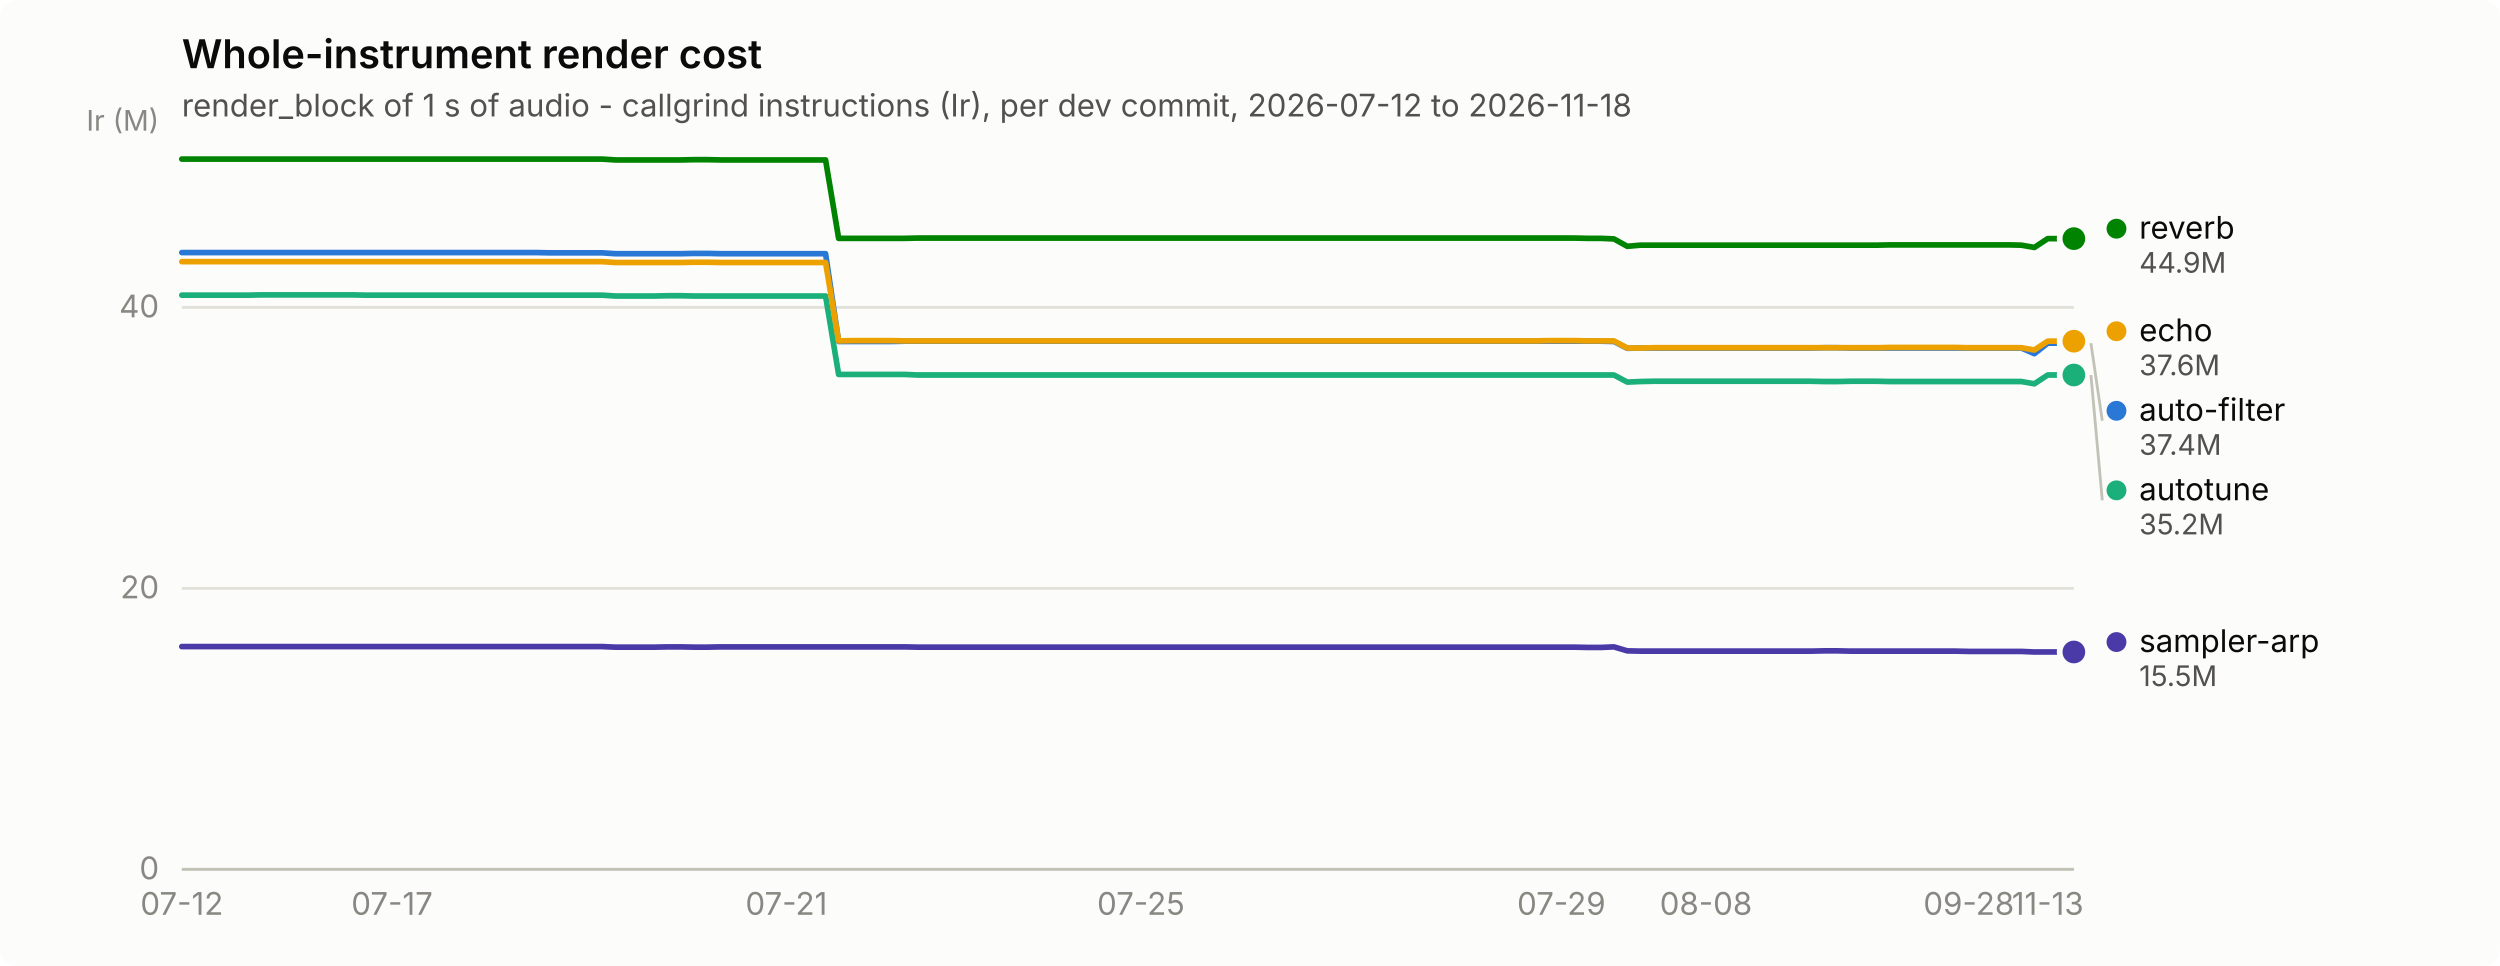
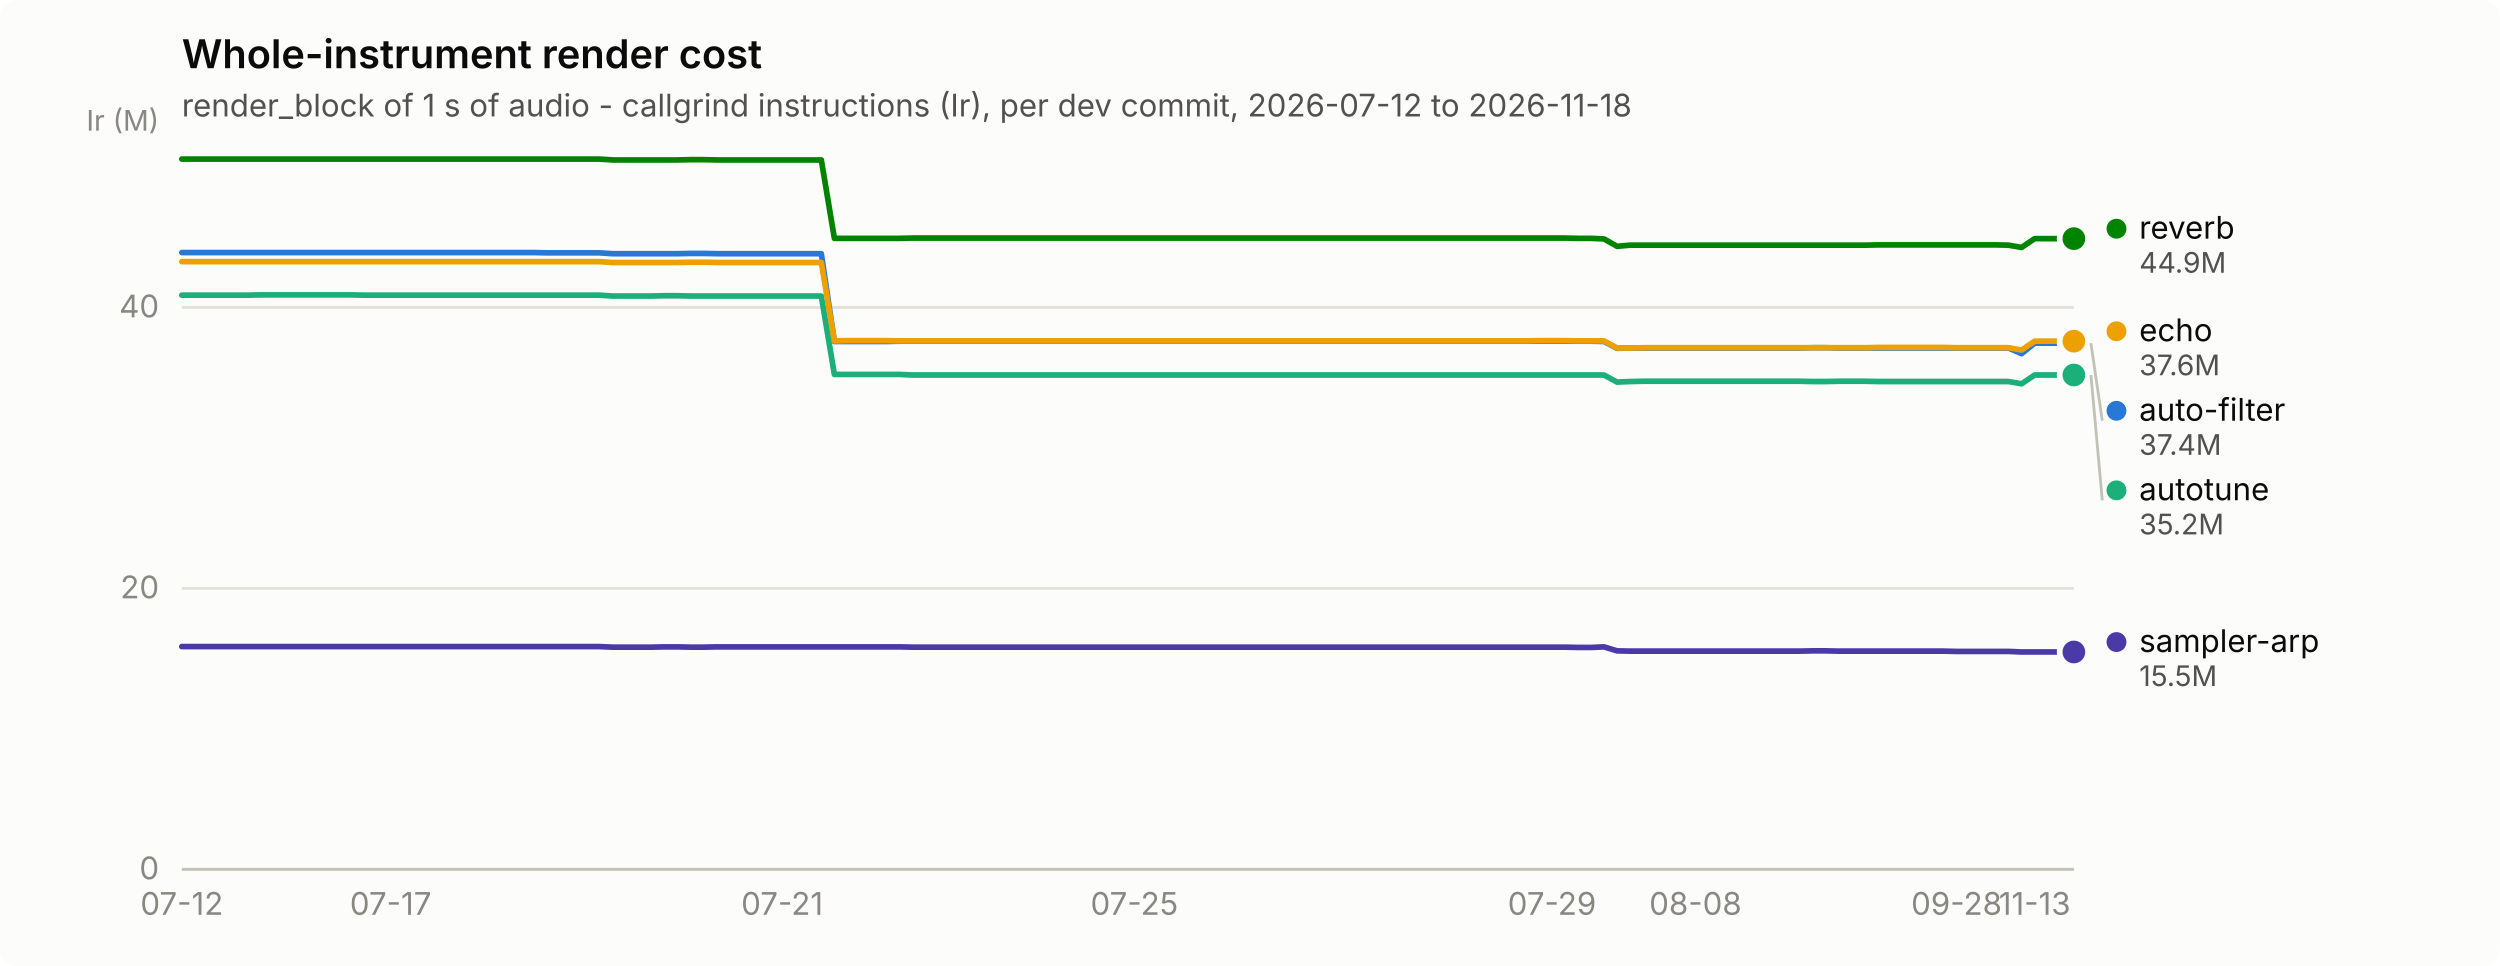
<svg xmlns="http://www.w3.org/2000/svg" width="880" height="340" viewBox="0 0 880 340" role="img" aria-label="Whole-instrument render cost">
  <rect width="880" height="340" rx="6" fill="#fcfcfb" />
  <text x="64" y="24" font-family="system-ui, -apple-system, &quot;Segoe UI&quot;, sans-serif" font-size="14" font-weight="600" fill="#0b0b0b">Whole-instrument render cost</text>
  <text x="64" y="41" font-family="system-ui, -apple-system, &quot;Segoe UI&quot;, sans-serif" font-size="11" fill="#52514e">render_block of 1 s of audio - callgrind instructions (Ir), per dev commit, 2026-07-12 to 2026-11-18</text>
  <line x1="64" y1="306.0" x2="730" y2="306.0" stroke="#e1e0d9" stroke-width="1" />
  <text x="56" y="309.5" text-anchor="end" font-family="system-ui, -apple-system, &quot;Segoe UI&quot;, sans-serif" font-size="11" style="font-variant-numeric: tabular-nums" fill="#898781">0</text>
  <line x1="64" y1="207.1" x2="730" y2="207.1" stroke="#e1e0d9" stroke-width="1" />
  <text x="56" y="210.6" text-anchor="end" font-family="system-ui, -apple-system, &quot;Segoe UI&quot;, sans-serif" font-size="11" style="font-variant-numeric: tabular-nums" fill="#898781">20</text>
  <line x1="64" y1="108.2" x2="730" y2="108.2" stroke="#e1e0d9" stroke-width="1" />
  <text x="56" y="111.7" text-anchor="end" font-family="system-ui, -apple-system, &quot;Segoe UI&quot;, sans-serif" font-size="11" style="font-variant-numeric: tabular-nums" fill="#898781">40</text>
  <text x="56" y="46" text-anchor="end" font-family="system-ui, -apple-system, &quot;Segoe UI&quot;, sans-serif" font-size="10" fill="#898781">Ir (M)</text>
  <line x1="64" y1="306" x2="730" y2="306" stroke="#c3c2b7" stroke-width="1" />
  <text x="64.0" y="322" text-anchor="middle" font-family="system-ui, -apple-system, &quot;Segoe UI&quot;, sans-serif" font-size="11" style="font-variant-numeric: tabular-nums" fill="#898781">07-12</text>
-   <text x="138.0" y="322" text-anchor="middle" font-family="system-ui, -apple-system, &quot;Segoe UI&quot;, sans-serif" font-size="11" style="font-variant-numeric: tabular-nums" fill="#898781">07-17</text>
-   <text x="276.8" y="322" text-anchor="middle" font-family="system-ui, -apple-system, &quot;Segoe UI&quot;, sans-serif" font-size="11" style="font-variant-numeric: tabular-nums" fill="#898781">07-21</text>
-   <text x="401.6" y="322" text-anchor="middle" font-family="system-ui, -apple-system, &quot;Segoe UI&quot;, sans-serif" font-size="11" style="font-variant-numeric: tabular-nums" fill="#898781">07-25</text>
-   <text x="549.6" y="322" text-anchor="middle" font-family="system-ui, -apple-system, &quot;Segoe UI&quot;, sans-serif" font-size="11" style="font-variant-numeric: tabular-nums" fill="#898781">07-29</text>
-   <text x="600.5" y="322" text-anchor="middle" font-family="system-ui, -apple-system, &quot;Segoe UI&quot;, sans-serif" font-size="11" style="font-variant-numeric: tabular-nums" fill="#898781">08-08</text>
-   <text x="693.0" y="322" text-anchor="middle" font-family="system-ui, -apple-system, &quot;Segoe UI&quot;, sans-serif" font-size="11" style="font-variant-numeric: tabular-nums" fill="#898781">09-28</text>
-   <text x="720.8" y="322" text-anchor="middle" font-family="system-ui, -apple-system, &quot;Segoe UI&quot;, sans-serif" font-size="11" style="font-variant-numeric: tabular-nums" fill="#898781">11-13</text>
-   <path d="M64.0,88.9 L68.6,88.9 L73.2,88.9 L77.9,88.9 L82.5,88.9 L87.1,88.9 L91.8,88.9 L96.4,88.9 L101.0,88.9 L105.6,88.9 L110.2,88.9 L114.9,88.9 L119.5,88.9 L124.1,88.9 L128.8,88.9 L133.4,88.9 L138.0,88.9 L142.6,88.9 L147.2,88.9 L151.9,88.9 L156.5,88.9 L161.1,88.9 L165.8,88.9 L170.4,88.9 L175.0,88.9 L179.6,88.9 L184.2,88.9 L188.9,88.9 L193.5,89.0 L198.1,89.0 L202.8,89.0 L207.4,89.0 L212.0,89.0 L216.6,89.3 L221.2,89.3 L225.9,89.3 L230.5,89.3 L235.1,89.3 L239.8,89.3 L244.4,89.2 L249.0,89.2 L253.6,89.3 L258.2,89.3 L262.9,89.3 L267.5,89.3 L272.1,89.3 L276.8,89.3 L281.4,89.3 L286.0,89.3 L290.6,89.3 L295.2,120.2 L299.9,120.2 L304.5,120.2 L309.1,120.2 L313.8,120.2 L318.4,120.1 L323.0,120.1 L327.6,120.1 L332.2,120.1 L336.9,120.1 L341.5,120.1 L346.1,120.1 L350.8,120.1 L355.4,120.1 L360.0,120.1 L364.6,120.1 L369.2,120.1 L373.9,120.1 L378.5,120.1 L383.1,120.1 L387.8,120.1 L392.4,120.1 L397.0,120.1 L401.6,120.1 L406.2,120.1 L410.9,120.1 L415.5,120.1 L420.1,120.1 L424.8,120.1 L429.4,120.1 L434.0,120.1 L438.6,120.1 L443.2,120.1 L447.9,120.1 L452.5,120.1 L457.1,120.1 L461.8,120.1 L466.4,120.1 L471.0,120.1 L475.6,120.1 L480.2,120.1 L484.9,120.1 L489.5,120.1 L494.1,120.1 L498.8,120.1 L503.4,120.1 L508.0,120.1 L512.6,120.1 L517.2,120.1 L521.9,120.1 L526.5,120.1 L531.1,120.1 L535.8,120.1 L540.4,120.1 L545.0,120.1 L549.6,120.1 L554.2,120.1 L558.9,120.1 L563.5,120.1 L568.1,120.2 L572.8,122.6 L577.4,122.5 L582.0,122.5 L586.6,122.5 L591.2,122.5 L595.9,122.5 L600.5,122.5 L605.1,122.5 L609.8,122.5 L614.4,122.5 L619.0,122.5 L623.6,122.5 L628.2,122.5 L632.9,122.5 L637.5,122.5 L642.1,122.4 L646.8,122.4 L651.4,122.5 L656.0,122.5 L660.6,122.5 L665.2,122.5 L669.9,122.5 L674.5,122.5 L679.1,122.5 L683.8,122.5 L688.4,122.5 L693.0,122.5 L697.6,122.5 L702.2,122.5 L706.9,122.5 L711.5,122.5 L716.1,124.5 L720.8,120.8 L725.4,120.8 L730.0,120.8" fill="none" stroke="#2a78d6" stroke-width="2" stroke-linejoin="round" stroke-linecap="round" />
+   <text x="137.5" y="322" text-anchor="middle" font-family="system-ui, -apple-system, &quot;Segoe UI&quot;, sans-serif" font-size="11" style="font-variant-numeric: tabular-nums" fill="#898781">07-17</text>
+   <text x="275.3" y="322" text-anchor="middle" font-family="system-ui, -apple-system, &quot;Segoe UI&quot;, sans-serif" font-size="11" style="font-variant-numeric: tabular-nums" fill="#898781">07-21</text>
+   <text x="399.3" y="322" text-anchor="middle" font-family="system-ui, -apple-system, &quot;Segoe UI&quot;, sans-serif" font-size="11" style="font-variant-numeric: tabular-nums" fill="#898781">07-25</text>
+   <text x="546.3" y="322" text-anchor="middle" font-family="system-ui, -apple-system, &quot;Segoe UI&quot;, sans-serif" font-size="11" style="font-variant-numeric: tabular-nums" fill="#898781">07-29</text>
+   <text x="596.8" y="322" text-anchor="middle" font-family="system-ui, -apple-system, &quot;Segoe UI&quot;, sans-serif" font-size="11" style="font-variant-numeric: tabular-nums" fill="#898781">08-08</text>
+   <text x="688.7" y="322" text-anchor="middle" font-family="system-ui, -apple-system, &quot;Segoe UI&quot;, sans-serif" font-size="11" style="font-variant-numeric: tabular-nums" fill="#898781">09-28</text>
+   <text x="716.2" y="322" text-anchor="middle" font-family="system-ui, -apple-system, &quot;Segoe UI&quot;, sans-serif" font-size="11" style="font-variant-numeric: tabular-nums" fill="#898781">11-13</text>
+   <path d="M64.0,88.9 L68.6,88.9 L73.2,88.9 L77.8,88.9 L82.4,88.9 L87.0,88.9 L91.6,88.9 L96.2,88.9 L100.7,88.9 L105.3,88.9 L109.9,88.9 L114.5,88.9 L119.1,88.9 L123.7,88.9 L128.3,88.9 L132.9,88.9 L137.5,88.9 L142.1,88.9 L146.7,88.9 L151.3,88.9 L155.9,88.9 L160.5,88.9 L165.0,88.9 L169.6,88.9 L174.2,88.9 L178.8,88.9 L183.4,88.9 L188.0,88.9 L192.6,89.0 L197.2,89.0 L201.8,89.0 L206.4,89.0 L211.0,89.0 L215.6,89.3 L220.2,89.3 L224.8,89.3 L229.4,89.3 L233.9,89.3 L238.5,89.3 L243.1,89.2 L247.7,89.2 L252.3,89.3 L256.9,89.3 L261.5,89.3 L266.1,89.3 L270.7,89.3 L275.3,89.3 L279.9,89.3 L284.5,89.3 L289.1,89.3 L293.7,120.2 L298.2,120.2 L302.8,120.2 L307.4,120.2 L312.0,120.2 L316.6,120.1 L321.2,120.1 L325.8,120.1 L330.4,120.1 L335.0,120.1 L339.6,120.1 L344.2,120.1 L348.8,120.1 L353.4,120.1 L358.0,120.1 L362.6,120.1 L367.1,120.1 L371.7,120.1 L376.3,120.1 L380.9,120.1 L385.5,120.1 L390.1,120.1 L394.7,120.1 L399.3,120.1 L403.9,120.1 L408.5,120.1 L413.1,120.1 L417.7,120.1 L422.3,120.1 L426.9,120.1 L431.4,120.1 L436.0,120.1 L440.6,120.1 L445.2,120.1 L449.8,120.1 L454.4,120.1 L459.0,120.1 L463.6,120.1 L468.2,120.1 L472.8,120.1 L477.4,120.1 L482.0,120.1 L486.6,120.1 L491.2,120.1 L495.8,120.1 L500.3,120.1 L504.9,120.1 L509.5,120.1 L514.1,120.1 L518.7,120.1 L523.3,120.1 L527.9,120.1 L532.5,120.1 L537.1,120.1 L541.7,120.1 L546.3,120.1 L550.9,120.1 L555.5,120.1 L560.1,120.1 L564.6,120.2 L569.2,122.6 L573.8,122.5 L578.4,122.5 L583.0,122.5 L587.6,122.5 L592.2,122.5 L596.8,122.5 L601.4,122.5 L606.0,122.5 L610.6,122.5 L615.2,122.5 L619.8,122.5 L624.4,122.5 L629.0,122.5 L633.5,122.5 L638.1,122.4 L642.7,122.4 L647.3,122.5 L651.9,122.5 L656.5,122.5 L661.1,122.5 L665.7,122.5 L670.3,122.5 L674.9,122.5 L679.5,122.5 L684.1,122.5 L688.7,122.5 L693.3,122.5 L697.8,122.5 L702.4,122.5 L707.0,122.5 L711.6,124.5 L716.2,120.8 L720.8,120.8 L725.4,120.8 L730.0,120.8" fill="none" stroke="#2a78d6" stroke-width="2" stroke-linejoin="round" stroke-linecap="round" />
  <circle cx="730.0" cy="120.8" r="6" fill="#fcfcfb" />
  <circle cx="730.0" cy="120.8" r="4" fill="#2a78d6" />
-   <path d="M64.0,103.9 L68.6,103.9 L73.2,103.9 L77.9,103.9 L82.5,103.9 L87.1,103.9 L91.8,103.8 L96.4,103.8 L101.0,103.8 L105.6,103.8 L110.2,103.8 L114.9,103.8 L119.5,103.8 L124.1,103.8 L128.8,103.9 L133.4,103.9 L138.0,103.9 L142.6,103.9 L147.2,103.9 L151.9,103.9 L156.5,103.9 L161.1,103.9 L165.8,103.9 L170.4,103.9 L175.0,103.9 L179.6,103.9 L184.2,103.9 L188.9,103.9 L193.5,103.9 L198.1,103.9 L202.8,103.9 L207.4,103.9 L212.0,103.9 L216.6,104.2 L221.2,104.2 L225.9,104.2 L230.5,104.2 L235.1,104.1 L239.8,104.1 L244.4,104.2 L249.0,104.2 L253.6,104.2 L258.2,104.2 L262.9,104.2 L267.5,104.2 L272.1,104.2 L276.8,104.2 L281.4,104.2 L286.0,104.2 L290.6,104.2 L295.2,131.8 L299.9,131.8 L304.5,131.8 L309.1,131.8 L313.8,131.8 L318.4,131.8 L323.0,132.0 L327.6,132.0 L332.2,132.0 L336.9,132.0 L341.5,132.0 L346.1,132.0 L350.8,132.0 L355.4,132.0 L360.0,132.0 L364.6,132.0 L369.2,132.0 L373.9,132.0 L378.5,132.0 L383.1,132.0 L387.8,132.0 L392.4,132.0 L397.0,132.0 L401.6,132.0 L406.2,132.0 L410.9,132.0 L415.5,132.0 L420.1,132.0 L424.8,132.0 L429.4,132.0 L434.0,132.0 L438.6,132.0 L443.2,132.0 L447.9,132.0 L452.5,132.0 L457.1,132.0 L461.8,132.0 L466.4,132.0 L471.0,132.0 L475.6,132.0 L480.2,132.0 L484.9,132.0 L489.5,132.0 L494.1,132.0 L498.8,132.0 L503.4,132.0 L508.0,132.0 L512.6,132.0 L517.2,132.0 L521.9,132.0 L526.5,132.0 L531.1,132.0 L535.8,132.0 L540.4,132.0 L545.0,132.0 L549.6,132.0 L554.2,132.0 L558.9,132.0 L563.5,132.0 L568.1,132.0 L572.8,134.5 L577.4,134.3 L582.0,134.2 L586.6,134.2 L591.2,134.2 L595.9,134.2 L600.5,134.2 L605.1,134.2 L609.8,134.2 L614.4,134.2 L619.0,134.2 L623.6,134.2 L628.2,134.2 L632.9,134.2 L637.5,134.2 L642.1,134.3 L646.8,134.3 L651.4,134.2 L656.0,134.2 L660.6,134.2 L665.2,134.3 L669.9,134.3 L674.5,134.3 L679.1,134.3 L683.8,134.3 L688.4,134.3 L693.0,134.3 L697.6,134.3 L702.2,134.3 L706.9,134.3 L711.5,134.3 L716.1,135.1 L720.8,132.0 L725.4,132.0 L730.0,132.0" fill="none" stroke="#1baf7a" stroke-width="2" stroke-linejoin="round" stroke-linecap="round" />
+   <path d="M64.0,103.9 L68.6,103.9 L73.2,103.9 L77.8,103.9 L82.4,103.9 L87.0,103.9 L91.6,103.8 L96.2,103.8 L100.7,103.8 L105.3,103.8 L109.9,103.8 L114.5,103.8 L119.1,103.8 L123.7,103.8 L128.3,103.9 L132.9,103.9 L137.5,103.9 L142.1,103.9 L146.7,103.9 L151.3,103.9 L155.9,103.9 L160.5,103.9 L165.0,103.9 L169.6,103.9 L174.2,103.9 L178.8,103.9 L183.4,103.9 L188.0,103.9 L192.6,103.9 L197.2,103.9 L201.8,103.9 L206.4,103.9 L211.0,103.9 L215.6,104.2 L220.2,104.2 L224.8,104.2 L229.4,104.2 L233.9,104.1 L238.5,104.1 L243.1,104.2 L247.7,104.2 L252.3,104.2 L256.9,104.2 L261.5,104.2 L266.1,104.2 L270.7,104.2 L275.3,104.2 L279.9,104.2 L284.5,104.2 L289.1,104.2 L293.7,131.8 L298.2,131.8 L302.8,131.8 L307.4,131.8 L312.0,131.8 L316.6,131.8 L321.2,132.0 L325.8,132.0 L330.4,132.0 L335.0,132.0 L339.6,132.0 L344.2,132.0 L348.8,132.0 L353.4,132.0 L358.0,132.0 L362.6,132.0 L367.1,132.0 L371.7,132.0 L376.3,132.0 L380.9,132.0 L385.5,132.0 L390.1,132.0 L394.7,132.0 L399.3,132.0 L403.9,132.0 L408.5,132.0 L413.1,132.0 L417.7,132.0 L422.3,132.0 L426.9,132.0 L431.4,132.0 L436.0,132.0 L440.6,132.0 L445.2,132.0 L449.8,132.0 L454.4,132.0 L459.0,132.0 L463.6,132.0 L468.2,132.0 L472.8,132.0 L477.4,132.0 L482.0,132.0 L486.6,132.0 L491.2,132.0 L495.8,132.0 L500.3,132.0 L504.9,132.0 L509.5,132.0 L514.1,132.0 L518.7,132.0 L523.3,132.0 L527.9,132.0 L532.5,132.0 L537.1,132.0 L541.7,132.0 L546.3,132.0 L550.9,132.0 L555.5,132.0 L560.1,132.0 L564.6,132.0 L569.2,134.5 L573.8,134.3 L578.4,134.2 L583.0,134.2 L587.6,134.2 L592.2,134.2 L596.8,134.2 L601.4,134.2 L606.0,134.2 L610.6,134.2 L615.2,134.2 L619.8,134.2 L624.4,134.2 L629.0,134.2 L633.5,134.2 L638.1,134.3 L642.7,134.3 L647.3,134.2 L651.9,134.2 L656.5,134.2 L661.1,134.3 L665.7,134.3 L670.3,134.3 L674.9,134.3 L679.5,134.3 L684.1,134.3 L688.7,134.3 L693.3,134.3 L697.8,134.3 L702.4,134.3 L707.0,134.3 L711.6,135.1 L716.2,132.0 L720.8,132.0 L725.4,132.0 L730.0,132.0" fill="none" stroke="#1baf7a" stroke-width="2" stroke-linejoin="round" stroke-linecap="round" />
  <circle cx="730.0" cy="132.0" r="6" fill="#fcfcfb" />
  <circle cx="730.0" cy="132.0" r="4" fill="#1baf7a" />
-   <path d="M64.0,92.1 L68.6,92.1 L73.2,92.1 L77.9,92.1 L82.5,92.1 L87.1,92.1 L91.8,92.1 L96.4,92.1 L101.0,92.1 L105.6,92.1 L110.2,92.1 L114.9,92.1 L119.5,92.1 L124.1,92.1 L128.8,92.1 L133.4,92.1 L138.0,92.1 L142.6,92.1 L147.2,92.1 L151.9,92.1 L156.5,92.1 L161.1,92.1 L165.8,92.1 L170.4,92.1 L175.0,92.1 L179.6,92.1 L184.2,92.1 L188.9,92.1 L193.5,92.1 L198.1,92.1 L202.8,92.1 L207.4,92.1 L212.0,92.1 L216.6,92.4 L221.2,92.4 L225.9,92.4 L230.5,92.4 L235.1,92.4 L239.8,92.4 L244.4,92.3 L249.0,92.3 L253.6,92.4 L258.2,92.4 L262.9,92.4 L267.5,92.4 L272.1,92.4 L276.8,92.4 L281.4,92.4 L286.0,92.4 L290.6,92.4 L295.2,120.0 L299.9,119.9 L304.5,119.9 L309.1,119.9 L313.8,119.9 L318.4,120.0 L323.0,120.0 L327.6,120.0 L332.2,120.0 L336.9,120.0 L341.5,120.0 L346.1,120.0 L350.8,120.0 L355.4,120.0 L360.0,120.0 L364.6,120.0 L369.2,120.0 L373.9,120.0 L378.5,120.0 L383.1,120.0 L387.8,120.0 L392.4,120.0 L397.0,120.0 L401.6,120.0 L406.2,120.0 L410.9,120.0 L415.5,120.0 L420.1,120.0 L424.8,120.0 L429.4,120.0 L434.0,120.0 L438.6,120.0 L443.2,120.0 L447.9,120.0 L452.5,120.0 L457.1,120.0 L461.8,120.0 L466.4,120.0 L471.0,120.0 L475.6,120.0 L480.2,120.0 L484.9,120.0 L489.5,120.0 L494.1,120.0 L498.8,120.0 L503.4,120.0 L508.0,120.0 L512.6,120.0 L517.2,120.0 L521.9,120.0 L526.5,120.0 L531.1,120.0 L535.8,120.0 L540.4,120.0 L545.0,119.9 L549.6,119.9 L554.2,119.9 L558.9,120.0 L563.5,120.0 L568.1,120.0 L572.8,122.5 L577.4,122.5 L582.0,122.4 L586.6,122.4 L591.2,122.4 L595.9,122.4 L600.5,122.4 L605.1,122.4 L609.8,122.4 L614.4,122.4 L619.0,122.4 L623.6,122.4 L628.2,122.4 L632.9,122.4 L637.5,122.4 L642.1,122.4 L646.8,122.4 L651.4,122.4 L656.0,122.4 L660.6,122.4 L665.2,122.3 L669.9,122.3 L674.5,122.3 L679.1,122.3 L683.8,122.3 L688.4,122.3 L693.0,122.4 L697.6,122.4 L702.2,122.4 L706.9,122.4 L711.5,122.4 L716.1,123.2 L720.8,120.1 L725.4,120.1 L730.0,120.1" fill="none" stroke="#eda100" stroke-width="2" stroke-linejoin="round" stroke-linecap="round" />
+   <path d="M64.0,92.1 L68.6,92.1 L73.2,92.1 L77.8,92.1 L82.4,92.1 L87.0,92.1 L91.6,92.1 L96.2,92.1 L100.7,92.1 L105.3,92.1 L109.9,92.1 L114.5,92.1 L119.1,92.1 L123.7,92.1 L128.3,92.1 L132.9,92.1 L137.5,92.1 L142.1,92.1 L146.7,92.1 L151.3,92.1 L155.9,92.1 L160.5,92.1 L165.0,92.1 L169.6,92.1 L174.2,92.1 L178.8,92.1 L183.4,92.1 L188.0,92.1 L192.6,92.1 L197.2,92.1 L201.8,92.1 L206.4,92.1 L211.0,92.1 L215.6,92.4 L220.2,92.4 L224.8,92.4 L229.4,92.4 L233.9,92.4 L238.5,92.4 L243.1,92.3 L247.7,92.3 L252.3,92.4 L256.9,92.4 L261.5,92.4 L266.1,92.4 L270.7,92.4 L275.3,92.4 L279.9,92.4 L284.5,92.4 L289.1,92.4 L293.7,120.0 L298.2,119.9 L302.8,119.9 L307.4,119.9 L312.0,119.9 L316.6,120.0 L321.2,120.0 L325.8,120.0 L330.4,120.0 L335.0,120.0 L339.6,120.0 L344.2,120.0 L348.8,120.0 L353.4,120.0 L358.0,120.0 L362.6,120.0 L367.1,120.0 L371.7,120.0 L376.3,120.0 L380.9,120.0 L385.5,120.0 L390.1,120.0 L394.7,120.0 L399.3,120.0 L403.9,120.0 L408.5,120.0 L413.1,120.0 L417.7,120.0 L422.3,120.0 L426.9,120.0 L431.4,120.0 L436.0,120.0 L440.6,120.0 L445.2,120.0 L449.8,120.0 L454.4,120.0 L459.0,120.0 L463.6,120.0 L468.2,120.0 L472.8,120.0 L477.4,120.0 L482.0,120.0 L486.6,120.0 L491.2,120.0 L495.8,120.0 L500.3,120.0 L504.9,120.0 L509.5,120.0 L514.1,120.0 L518.7,120.0 L523.3,120.0 L527.9,120.0 L532.5,120.0 L537.1,120.0 L541.7,119.9 L546.3,119.9 L550.9,119.9 L555.5,120.0 L560.1,120.0 L564.6,120.0 L569.2,122.5 L573.8,122.5 L578.4,122.4 L583.0,122.4 L587.6,122.4 L592.2,122.4 L596.8,122.4 L601.4,122.4 L606.0,122.4 L610.6,122.4 L615.2,122.4 L619.8,122.4 L624.4,122.4 L629.0,122.4 L633.5,122.4 L638.1,122.4 L642.7,122.4 L647.3,122.4 L651.9,122.4 L656.5,122.4 L661.1,122.3 L665.7,122.3 L670.3,122.3 L674.9,122.3 L679.5,122.3 L684.1,122.3 L688.7,122.4 L693.3,122.4 L697.8,122.4 L702.4,122.4 L707.0,122.4 L711.6,123.2 L716.2,120.1 L720.8,120.1 L725.4,120.1 L730.0,120.1" fill="none" stroke="#eda100" stroke-width="2" stroke-linejoin="round" stroke-linecap="round" />
  <circle cx="730.0" cy="120.1" r="6" fill="#fcfcfb" />
  <circle cx="730.0" cy="120.1" r="4" fill="#eda100" />
-   <path d="M64.0,56.0 L68.6,56.0 L73.2,56.0 L77.9,56.0 L82.5,56.0 L87.1,56.0 L91.8,56.0 L96.4,56.0 L101.0,56.0 L105.6,56.0 L110.2,56.0 L114.9,56.0 L119.5,56.0 L124.1,56.0 L128.8,56.0 L133.4,56.0 L138.0,56.0 L142.6,56.0 L147.2,56.0 L151.9,56.0 L156.5,56.0 L161.1,56.0 L165.8,56.0 L170.4,56.0 L175.0,56.0 L179.6,56.0 L184.2,56.0 L188.9,56.0 L193.5,56.0 L198.1,56.0 L202.8,56.0 L207.4,56.0 L212.0,56.0 L216.6,56.3 L221.2,56.3 L225.9,56.3 L230.5,56.3 L235.1,56.3 L239.8,56.3 L244.4,56.2 L249.0,56.2 L253.6,56.3 L258.2,56.3 L262.9,56.3 L267.5,56.3 L272.1,56.3 L276.8,56.3 L281.4,56.3 L286.0,56.3 L290.6,56.3 L295.2,83.9 L299.9,83.9 L304.5,83.9 L309.1,83.9 L313.8,83.9 L318.4,83.9 L323.0,83.8 L327.6,83.8 L332.2,83.8 L336.9,83.8 L341.5,83.8 L346.1,83.8 L350.8,83.8 L355.4,83.8 L360.0,83.8 L364.6,83.8 L369.2,83.8 L373.9,83.8 L378.5,83.8 L383.1,83.8 L387.8,83.8 L392.4,83.8 L397.0,83.8 L401.6,83.8 L406.2,83.8 L410.9,83.8 L415.5,83.8 L420.1,83.8 L424.8,83.8 L429.4,83.8 L434.0,83.8 L438.6,83.8 L443.2,83.8 L447.9,83.8 L452.5,83.8 L457.1,83.8 L461.8,83.8 L466.4,83.8 L471.0,83.8 L475.6,83.8 L480.2,83.8 L484.9,83.8 L489.5,83.8 L494.1,83.8 L498.8,83.8 L503.4,83.8 L508.0,83.8 L512.6,83.8 L517.2,83.8 L521.9,83.8 L526.5,83.8 L531.1,83.8 L535.8,83.8 L540.4,83.8 L545.0,83.8 L549.6,83.8 L554.2,83.8 L558.9,83.9 L563.5,83.9 L568.1,84.1 L572.8,86.7 L577.4,86.3 L582.0,86.3 L586.6,86.3 L591.2,86.3 L595.9,86.3 L600.5,86.3 L605.1,86.3 L609.8,86.3 L614.4,86.3 L619.0,86.3 L623.6,86.3 L628.2,86.3 L632.9,86.3 L637.5,86.3 L642.1,86.3 L646.8,86.3 L651.4,86.3 L656.0,86.3 L660.6,86.3 L665.2,86.2 L669.9,86.2 L674.5,86.2 L679.1,86.2 L683.8,86.2 L688.4,86.2 L693.0,86.2 L697.6,86.2 L702.2,86.2 L706.9,86.2 L711.5,86.3 L716.1,87.1 L720.8,84.0 L725.4,84.0 L730.0,84.0" fill="none" stroke="#008300" stroke-width="2" stroke-linejoin="round" stroke-linecap="round" />
+   <path d="M64.0,56.0 L68.6,56.0 L73.2,56.0 L77.8,56.0 L82.4,56.0 L87.0,56.0 L91.6,56.0 L96.2,56.0 L100.7,56.0 L105.3,56.0 L109.9,56.0 L114.5,56.0 L119.1,56.0 L123.7,56.0 L128.3,56.0 L132.9,56.0 L137.5,56.0 L142.1,56.0 L146.7,56.0 L151.3,56.0 L155.9,56.0 L160.5,56.0 L165.0,56.0 L169.6,56.0 L174.2,56.0 L178.8,56.0 L183.4,56.0 L188.0,56.0 L192.6,56.0 L197.2,56.0 L201.8,56.0 L206.4,56.0 L211.0,56.0 L215.6,56.3 L220.2,56.3 L224.8,56.3 L229.4,56.3 L233.9,56.3 L238.5,56.3 L243.1,56.2 L247.7,56.2 L252.3,56.3 L256.9,56.3 L261.5,56.3 L266.1,56.3 L270.7,56.3 L275.3,56.3 L279.9,56.3 L284.5,56.3 L289.1,56.3 L293.7,83.9 L298.2,83.9 L302.8,83.9 L307.4,83.9 L312.0,83.9 L316.6,83.9 L321.2,83.8 L325.8,83.8 L330.4,83.8 L335.0,83.8 L339.6,83.8 L344.2,83.8 L348.8,83.8 L353.4,83.8 L358.0,83.8 L362.6,83.8 L367.1,83.8 L371.7,83.8 L376.3,83.8 L380.9,83.8 L385.5,83.8 L390.1,83.8 L394.7,83.8 L399.3,83.8 L403.9,83.8 L408.5,83.8 L413.1,83.8 L417.7,83.8 L422.3,83.8 L426.9,83.8 L431.4,83.8 L436.0,83.8 L440.6,83.8 L445.2,83.8 L449.8,83.8 L454.4,83.8 L459.0,83.8 L463.6,83.8 L468.2,83.8 L472.8,83.8 L477.4,83.8 L482.0,83.8 L486.6,83.8 L491.2,83.8 L495.8,83.8 L500.3,83.8 L504.9,83.8 L509.5,83.8 L514.1,83.8 L518.7,83.8 L523.3,83.8 L527.9,83.8 L532.5,83.8 L537.1,83.8 L541.7,83.8 L546.3,83.8 L550.9,83.8 L555.5,83.9 L560.1,83.9 L564.6,84.1 L569.2,86.7 L573.8,86.3 L578.4,86.3 L583.0,86.3 L587.6,86.3 L592.2,86.3 L596.8,86.3 L601.4,86.3 L606.0,86.3 L610.6,86.3 L615.2,86.3 L619.8,86.3 L624.4,86.3 L629.0,86.3 L633.5,86.3 L638.1,86.3 L642.7,86.3 L647.3,86.3 L651.9,86.3 L656.5,86.3 L661.1,86.2 L665.7,86.2 L670.3,86.2 L674.9,86.2 L679.5,86.2 L684.1,86.2 L688.7,86.2 L693.3,86.2 L697.8,86.2 L702.4,86.2 L707.0,86.3 L711.6,87.1 L716.2,84.0 L720.8,84.0 L725.4,84.0 L730.0,84.0" fill="none" stroke="#008300" stroke-width="2" stroke-linejoin="round" stroke-linecap="round" />
  <circle cx="730.0" cy="84.0" r="6" fill="#fcfcfb" />
  <circle cx="730.0" cy="84.0" r="4" fill="#008300" />
-   <path d="M64.0,227.6 L68.6,227.6 L73.2,227.6 L77.9,227.6 L82.5,227.6 L87.1,227.6 L91.8,227.6 L96.4,227.6 L101.0,227.6 L105.6,227.6 L110.2,227.6 L114.9,227.6 L119.5,227.6 L124.1,227.6 L128.8,227.6 L133.4,227.6 L138.0,227.6 L142.6,227.6 L147.2,227.6 L151.9,227.6 L156.5,227.6 L161.1,227.6 L165.8,227.6 L170.4,227.6 L175.0,227.6 L179.6,227.6 L184.2,227.6 L188.9,227.6 L193.5,227.6 L198.1,227.6 L202.8,227.6 L207.4,227.6 L212.0,227.6 L216.6,227.8 L221.2,227.8 L225.9,227.8 L230.5,227.8 L235.1,227.7 L239.8,227.7 L244.4,227.8 L249.0,227.8 L253.6,227.7 L258.2,227.7 L262.9,227.7 L267.5,227.7 L272.1,227.7 L276.8,227.7 L281.4,227.7 L286.0,227.7 L290.6,227.7 L295.2,227.7 L299.9,227.7 L304.5,227.7 L309.1,227.7 L313.8,227.7 L318.4,227.7 L323.0,227.8 L327.6,227.8 L332.2,227.8 L336.9,227.8 L341.5,227.8 L346.1,227.8 L350.8,227.8 L355.4,227.8 L360.0,227.8 L364.6,227.8 L369.2,227.8 L373.9,227.8 L378.5,227.8 L383.1,227.8 L387.8,227.8 L392.4,227.8 L397.0,227.8 L401.6,227.8 L406.2,227.8 L410.9,227.8 L415.5,227.8 L420.1,227.8 L424.8,227.8 L429.4,227.8 L434.0,227.8 L438.6,227.8 L443.2,227.8 L447.9,227.8 L452.5,227.8 L457.1,227.8 L461.8,227.8 L466.4,227.8 L471.0,227.8 L475.6,227.8 L480.2,227.8 L484.9,227.8 L489.5,227.8 L494.1,227.8 L498.8,227.8 L503.4,227.8 L508.0,227.8 L512.6,227.8 L517.2,227.8 L521.9,227.8 L526.5,227.8 L531.1,227.8 L535.8,227.8 L540.4,227.8 L545.0,227.8 L549.6,227.8 L554.2,227.8 L558.9,227.9 L563.5,227.9 L568.1,227.7 L572.8,229.1 L577.4,229.2 L582.0,229.2 L586.6,229.2 L591.2,229.2 L595.9,229.2 L600.5,229.2 L605.1,229.2 L609.8,229.2 L614.4,229.2 L619.0,229.2 L623.6,229.2 L628.2,229.2 L632.9,229.2 L637.5,229.2 L642.1,229.1 L646.8,229.1 L651.4,229.2 L656.0,229.2 L660.6,229.2 L665.2,229.2 L669.9,229.2 L674.5,229.2 L679.1,229.2 L683.8,229.2 L688.4,229.2 L693.0,229.3 L697.6,229.3 L702.2,229.3 L706.9,229.3 L711.5,229.3 L716.1,229.5 L720.8,229.5 L725.4,229.5 L730.0,229.5" fill="none" stroke="#4a3aa7" stroke-width="2" stroke-linejoin="round" stroke-linecap="round" />
+   <path d="M64.0,227.6 L68.6,227.6 L73.2,227.6 L77.8,227.6 L82.4,227.6 L87.0,227.6 L91.6,227.6 L96.2,227.6 L100.7,227.6 L105.3,227.6 L109.9,227.6 L114.5,227.6 L119.1,227.6 L123.7,227.6 L128.3,227.6 L132.9,227.6 L137.5,227.6 L142.1,227.6 L146.7,227.6 L151.3,227.6 L155.9,227.6 L160.5,227.6 L165.0,227.6 L169.6,227.6 L174.2,227.6 L178.8,227.6 L183.4,227.6 L188.0,227.6 L192.6,227.6 L197.2,227.6 L201.8,227.6 L206.4,227.6 L211.0,227.6 L215.6,227.8 L220.2,227.8 L224.8,227.8 L229.4,227.8 L233.9,227.7 L238.5,227.7 L243.1,227.8 L247.7,227.8 L252.3,227.7 L256.9,227.7 L261.5,227.7 L266.1,227.7 L270.7,227.7 L275.3,227.7 L279.9,227.7 L284.5,227.7 L289.1,227.7 L293.7,227.7 L298.2,227.7 L302.8,227.7 L307.4,227.7 L312.0,227.7 L316.6,227.7 L321.2,227.8 L325.8,227.8 L330.4,227.8 L335.0,227.8 L339.6,227.8 L344.2,227.8 L348.8,227.8 L353.4,227.8 L358.0,227.8 L362.6,227.8 L367.1,227.8 L371.7,227.8 L376.3,227.8 L380.9,227.8 L385.5,227.8 L390.1,227.8 L394.7,227.8 L399.3,227.8 L403.9,227.8 L408.5,227.8 L413.1,227.8 L417.7,227.8 L422.3,227.8 L426.9,227.8 L431.4,227.8 L436.0,227.8 L440.6,227.8 L445.2,227.8 L449.8,227.8 L454.4,227.8 L459.0,227.8 L463.6,227.8 L468.2,227.8 L472.8,227.8 L477.4,227.8 L482.0,227.8 L486.6,227.8 L491.2,227.8 L495.8,227.8 L500.3,227.8 L504.9,227.8 L509.5,227.8 L514.1,227.8 L518.7,227.8 L523.3,227.8 L527.9,227.8 L532.5,227.8 L537.1,227.8 L541.7,227.8 L546.3,227.8 L550.9,227.8 L555.5,227.9 L560.1,227.9 L564.6,227.7 L569.2,229.1 L573.8,229.2 L578.4,229.2 L583.0,229.2 L587.6,229.2 L592.2,229.2 L596.8,229.2 L601.4,229.2 L606.0,229.2 L610.6,229.2 L615.2,229.2 L619.8,229.2 L624.4,229.2 L629.0,229.2 L633.5,229.2 L638.1,229.1 L642.7,229.1 L647.3,229.2 L651.9,229.2 L656.5,229.2 L661.1,229.2 L665.7,229.2 L670.3,229.2 L674.9,229.2 L679.5,229.2 L684.1,229.2 L688.7,229.3 L693.3,229.3 L697.8,229.3 L702.4,229.3 L707.0,229.3 L711.6,229.5 L716.2,229.5 L720.8,229.5 L725.4,229.5 L730.0,229.5" fill="none" stroke="#4a3aa7" stroke-width="2" stroke-linejoin="round" stroke-linecap="round" />
  <circle cx="730.0" cy="229.5" r="6" fill="#fcfcfb" />
  <circle cx="730.0" cy="229.5" r="4" fill="#4a3aa7" />
  <circle cx="745.0" cy="80.5" r="3.5" fill="#008300" />
  <text x="753.0" y="84.0" font-family="system-ui, -apple-system, &quot;Segoe UI&quot;, sans-serif" font-size="11" fill="#0b0b0b">reverb</text>
  <text x="753.0" y="96.0" font-family="system-ui, -apple-system, &quot;Segoe UI&quot;, sans-serif" font-size="10" style="font-variant-numeric: tabular-nums" fill="#52514e">44.9M</text>
  <circle cx="745.0" cy="116.6" r="3.5" fill="#eda100" />
  <text x="753.0" y="120.1" font-family="system-ui, -apple-system, &quot;Segoe UI&quot;, sans-serif" font-size="11" fill="#0b0b0b">echo</text>
  <text x="753.0" y="132.1" font-family="system-ui, -apple-system, &quot;Segoe UI&quot;, sans-serif" font-size="10" style="font-variant-numeric: tabular-nums" fill="#52514e">37.6M</text>
  <line x1="736.0" y1="120.8" x2="740.0" y2="148.1" stroke="#c3c2b7" stroke-width="1" />
  <circle cx="745.0" cy="144.6" r="3.5" fill="#2a78d6" />
  <text x="753.0" y="148.1" font-family="system-ui, -apple-system, &quot;Segoe UI&quot;, sans-serif" font-size="11" fill="#0b0b0b">auto-filter</text>
  <text x="753.0" y="160.1" font-family="system-ui, -apple-system, &quot;Segoe UI&quot;, sans-serif" font-size="10" style="font-variant-numeric: tabular-nums" fill="#52514e">37.4M</text>
  <line x1="736.0" y1="132.0" x2="740.0" y2="176.1" stroke="#c3c2b7" stroke-width="1" />
  <circle cx="745.0" cy="172.6" r="3.5" fill="#1baf7a" />
  <text x="753.0" y="176.1" font-family="system-ui, -apple-system, &quot;Segoe UI&quot;, sans-serif" font-size="11" fill="#0b0b0b">autotune</text>
  <text x="753.0" y="188.1" font-family="system-ui, -apple-system, &quot;Segoe UI&quot;, sans-serif" font-size="10" style="font-variant-numeric: tabular-nums" fill="#52514e">35.2M</text>
  <circle cx="745.0" cy="226.0" r="3.5" fill="#4a3aa7" />
  <text x="753.0" y="229.5" font-family="system-ui, -apple-system, &quot;Segoe UI&quot;, sans-serif" font-size="11" fill="#0b0b0b">sampler-arp</text>
  <text x="753.0" y="241.5" font-family="system-ui, -apple-system, &quot;Segoe UI&quot;, sans-serif" font-size="10" style="font-variant-numeric: tabular-nums" fill="#52514e">15.5M</text>
</svg>
